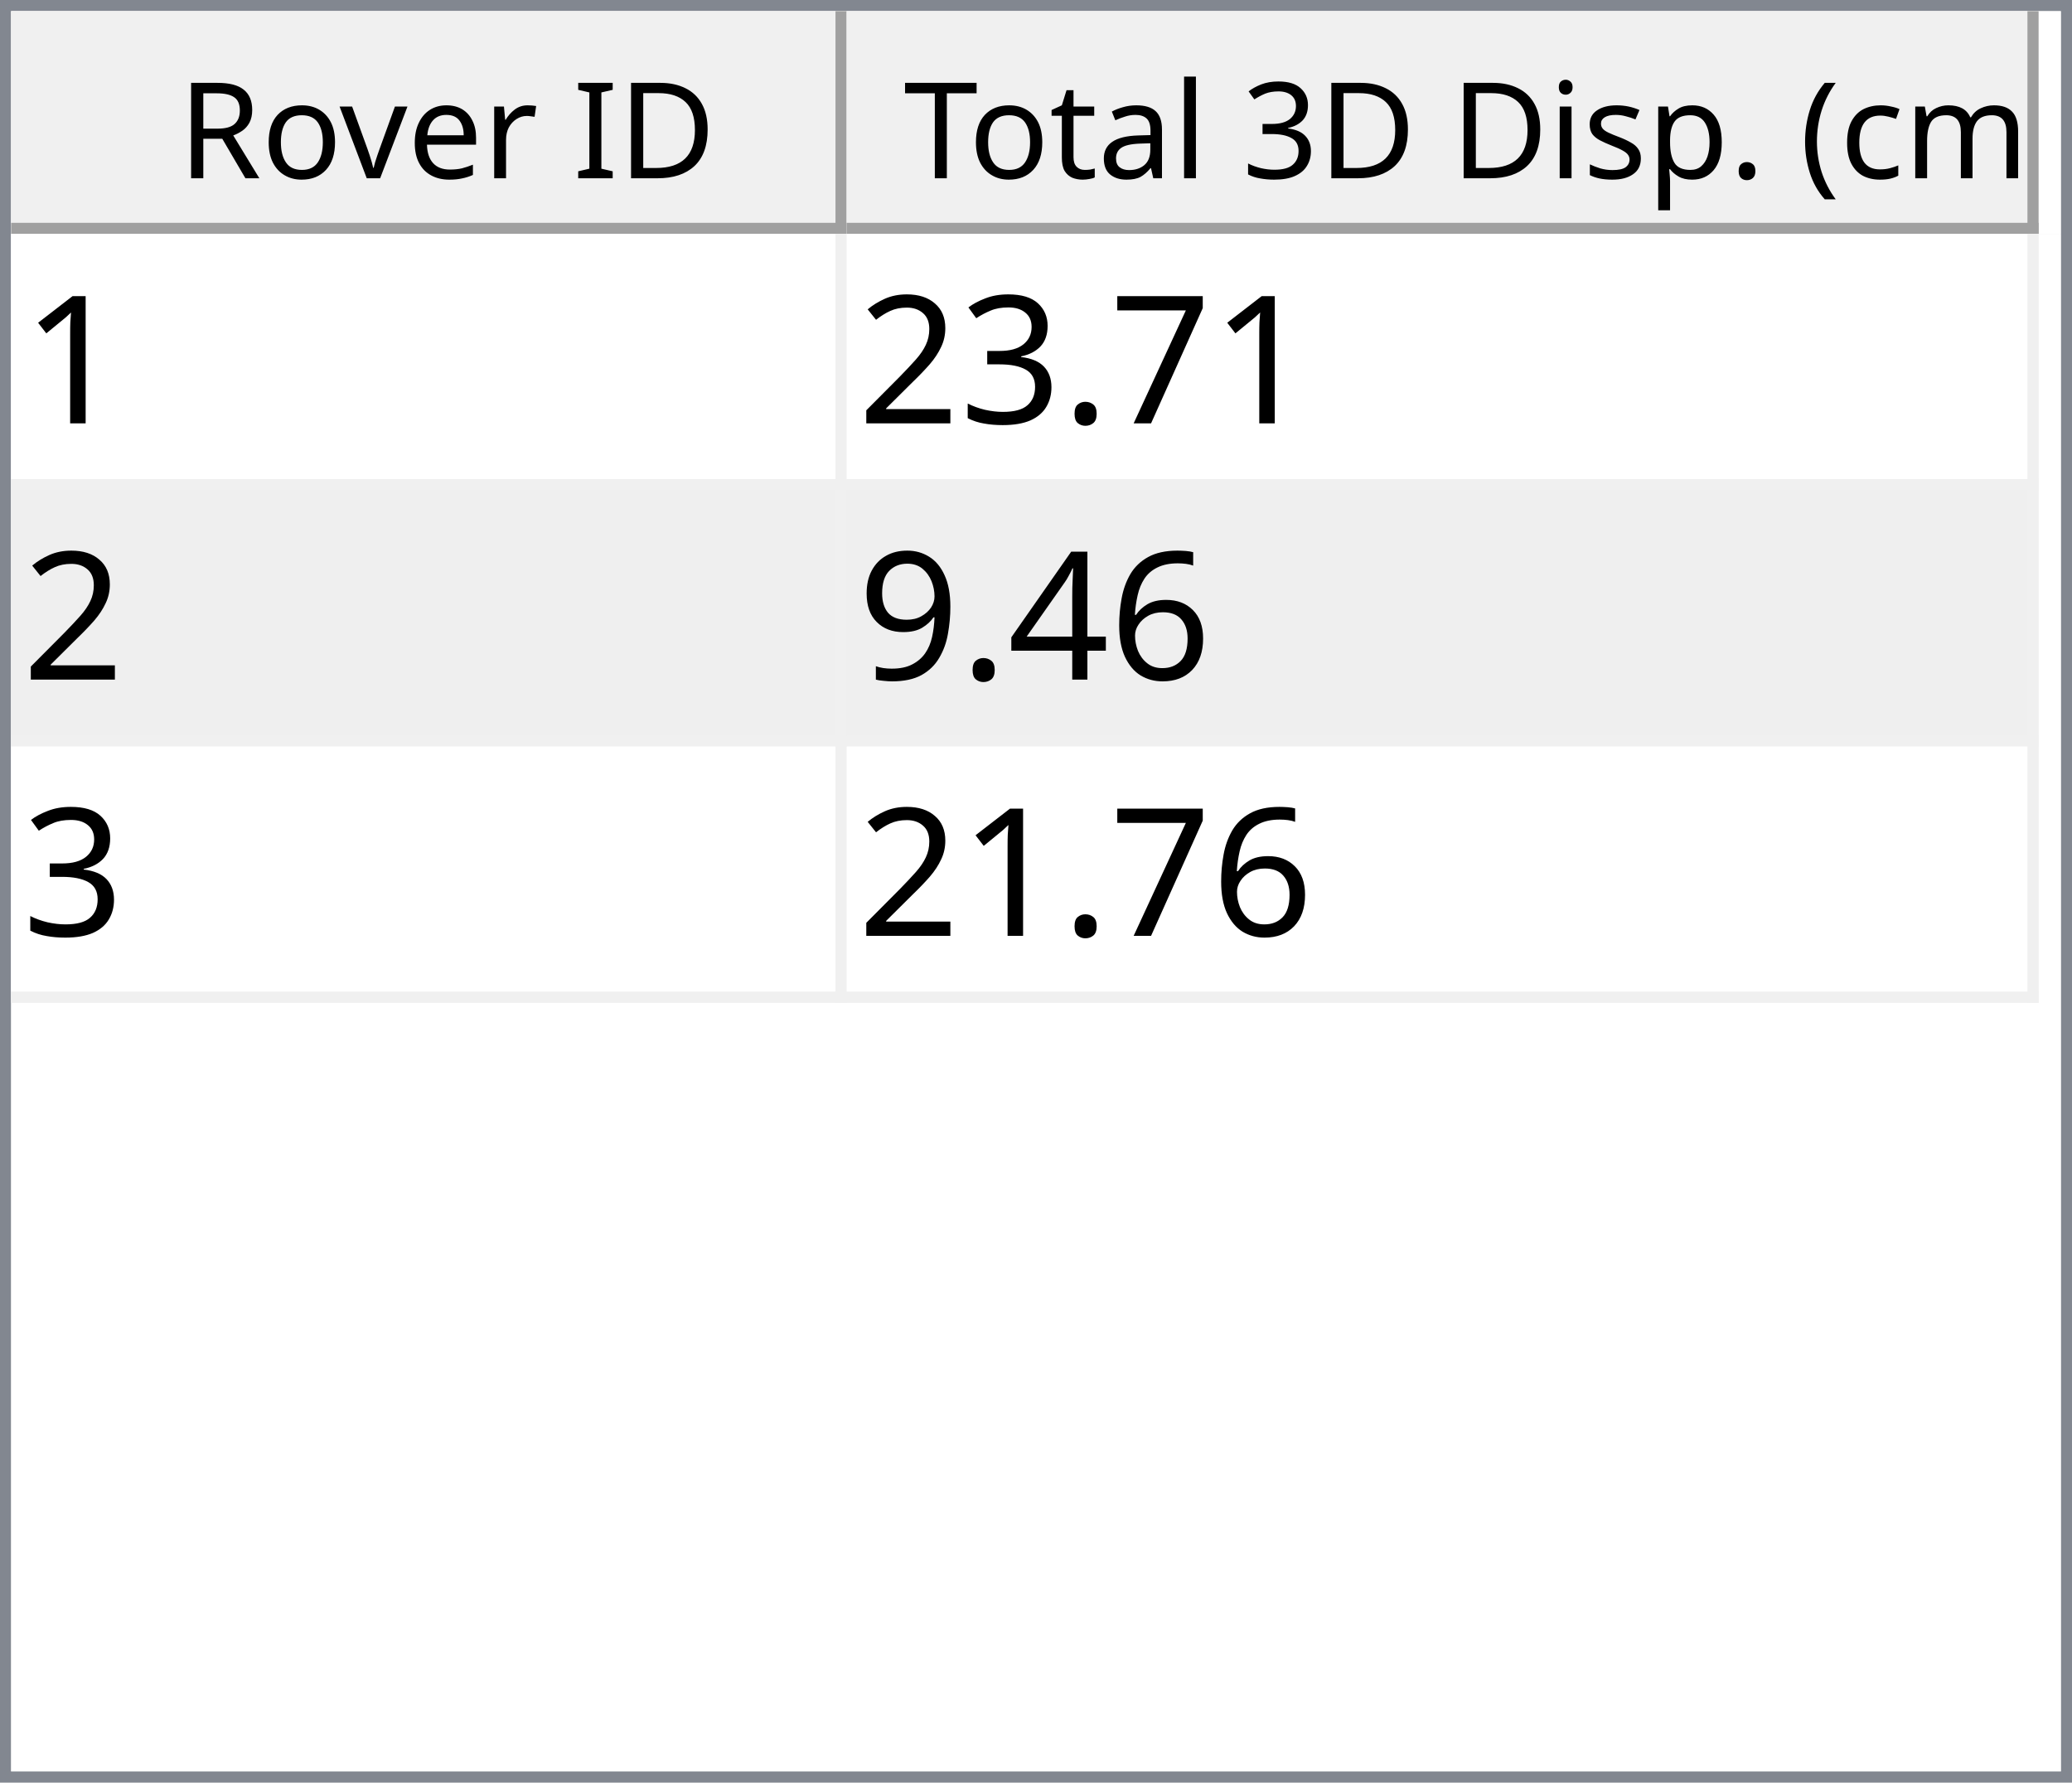
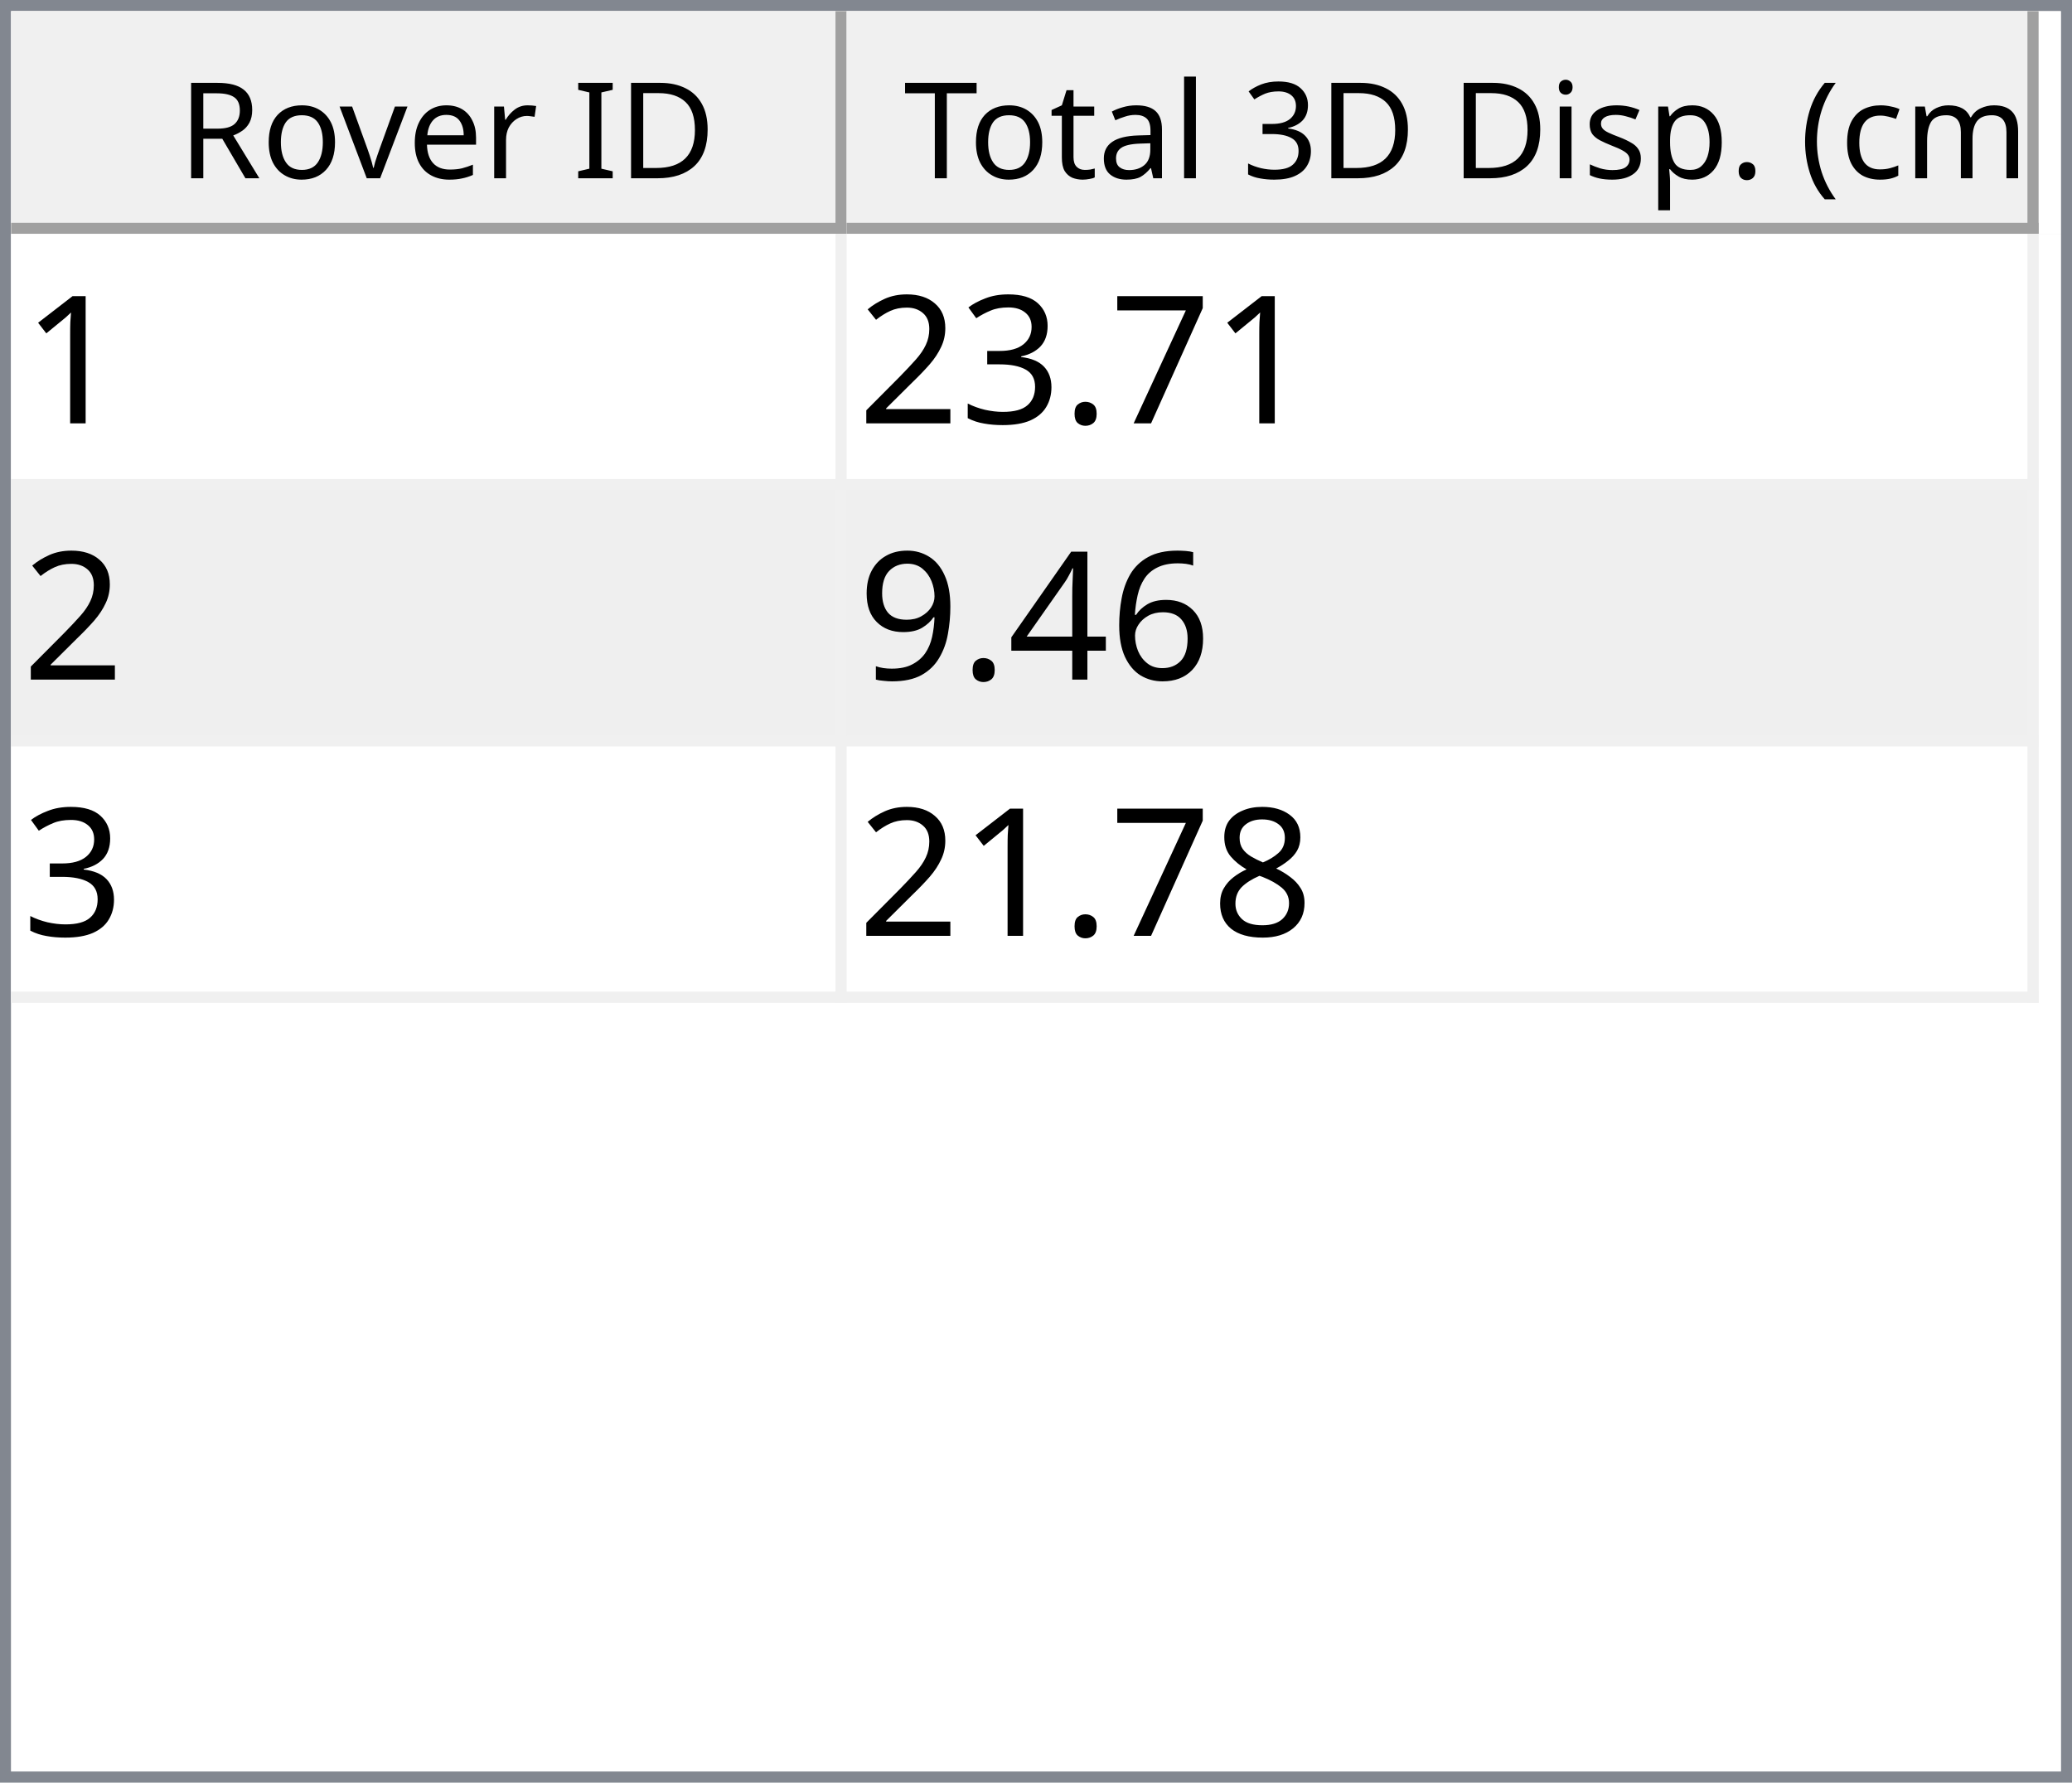
<svg xmlns="http://www.w3.org/2000/svg" style="fill-opacity:1; color-rendering:auto; color-interpolation:auto; text-rendering:auto; stroke:black; stroke-linecap:square; stroke-miterlimit:10; shape-rendering:auto; stroke-opacity:1; fill:black; stroke-dasharray:none; font-weight:normal; stroke-width:1; font-family:'Dialog'; font-style:normal; stroke-linejoin:miter; font-size:12px; stroke-dashoffset:0; image-rendering:auto;" width="186" height="160">
  <defs id="genericDefs" />
  <g>
    <defs id="defs1">
      <clipPath clipPathUnits="userSpaceOnUse" id="clipPath1">
        <path d="M0 0 L186 0 L186 160 L0 160 L0 0 Z" />
      </clipPath>
      <clipPath clipPathUnits="userSpaceOnUse" id="clipPath2">
        <path d="M0 0 L0 160 L186 160 L186 0 Z" />
      </clipPath>
      <clipPath clipPathUnits="userSpaceOnUse" id="clipPath3">
        <path d="M0 0 L0 20 L184 20 L184 0 Z" />
      </clipPath>
      <clipPath clipPathUnits="userSpaceOnUse" id="clipPath4">
        <path d="M0 0 L0 20 L75 20 L75 0 Z" />
      </clipPath>
      <clipPath clipPathUnits="userSpaceOnUse" id="clipPath5">
        <path d="M1 1 L1 19 L74 19 L74 1 Z" />
      </clipPath>
      <clipPath clipPathUnits="userSpaceOnUse" id="clipPath6">
        <path d="M0 0 L0 18 L73 18 L73 0 Z" />
      </clipPath>
      <clipPath clipPathUnits="userSpaceOnUse" id="clipPath7">
        <path d="M-0.5 -0.5 L-0.5 19.5 L74.5 19.5 L74.5 -0.5 Z" />
      </clipPath>
      <clipPath clipPathUnits="userSpaceOnUse" id="clipPath8">
        <path d="M0 0 L0 20 L107 20 L107 0 Z" />
      </clipPath>
      <clipPath clipPathUnits="userSpaceOnUse" id="clipPath9">
        <path d="M1 1 L1 19 L106 19 L106 1 Z" />
      </clipPath>
      <clipPath clipPathUnits="userSpaceOnUse" id="clipPath10">
        <path d="M0 0 L0 18 L105 18 L105 0 Z" />
      </clipPath>
      <clipPath clipPathUnits="userSpaceOnUse" id="clipPath11">
        <path d="M-0.5 -0.5 L-0.5 19.5 L106.5 19.5 L106.5 -0.5 Z" />
      </clipPath>
      <clipPath clipPathUnits="userSpaceOnUse" id="clipPath12">
        <path d="M0 0 L0 138 L184 138 L184 0 Z" />
      </clipPath>
      <clipPath clipPathUnits="userSpaceOnUse" id="clipPath13">
        <path d="M0 0 L0 69 L182 69 L182 0 Z" />
      </clipPath>
      <clipPath clipPathUnits="userSpaceOnUse" id="clipPath14">
        <path d="M-0.5 -0.5 L-0.5 68.5 L181.5 68.5 L181.5 -0.5 Z" />
      </clipPath>
      <clipPath clipPathUnits="userSpaceOnUse" id="clipPath15">
        <path d="M0 0 L0 22 L74 22 L74 0 Z" />
      </clipPath>
      <clipPath clipPathUnits="userSpaceOnUse" id="clipPath16">
        <path d="M0 0 L0 22 L106 22 L106 0 Z" />
      </clipPath>
      <font horiz-adv-x="64.551" id="font1">
        <font-face ascent="107.91" descent="25.098" units-per-em="100" style="font-style:normal; font-family:Segoe UI; font-weight:normal;" />
        <missing-glyph horiz-adv-x="64.551" d="M8.109 0 L8.109 68.266 L56.453 68.266 L56.453 0 L8.109 0 ZM15.328 7.234 L49.219 7.234 L49.219 61.031 L15.328 61.031 L15.328 7.234 Z" />
        <glyph unicode="D" horiz-adv-x="70.117" d="M9.188 0 L9.188 70.016 L28.516 70.016 Q65.531 70.016 65.531 35.891 Q65.531 19.672 55.25 9.836 Q44.969 0 27.734 0 L9.188 0 ZM17.391 62.594 L17.391 7.422 L27.828 7.422 Q41.609 7.422 49.273 14.797 Q56.938 22.172 56.938 35.688 Q56.938 62.594 28.328 62.594 L17.391 62.594 Z" />
        <glyph unicode="I" horiz-adv-x="26.611" d="M17.391 0 L9.188 0 L9.188 70.016 L17.391 70.016 L17.391 0 Z" />
        <glyph unicode=" " horiz-adv-x="27.393" d="" />
        <glyph unicode="r" horiz-adv-x="34.766" d="M34.188 41.891 Q32.078 43.5 28.125 43.5 Q23 43.5 19.555 38.672 Q16.109 33.844 16.109 25.484 L16.109 0 L8.109 0 L8.109 50 L16.109 50 L16.109 39.703 L16.312 39.703 Q18.016 44.969 21.531 47.922 Q25.047 50.875 29.391 50.875 Q32.516 50.875 34.188 50.203 L34.188 41.891 Z" />
        <glyph unicode="e" horiz-adv-x="52.295" d="M48.297 23 L12.984 23 Q13.188 14.656 17.484 10.109 Q21.781 5.562 29.297 5.562 Q37.75 5.562 44.828 11.141 L44.828 3.609 Q38.234 -1.172 27.391 -1.172 Q16.797 -1.172 10.742 5.641 Q4.688 12.453 4.688 24.812 Q4.688 36.469 11.305 43.82 Q17.922 51.172 27.734 51.172 Q37.547 51.172 42.922 44.828 Q48.297 38.484 48.297 27.203 L48.297 23 ZM40.094 29.781 Q40.047 36.719 36.75 40.578 Q33.453 44.438 27.594 44.438 Q21.922 44.438 17.969 40.383 Q14.016 36.328 13.094 29.781 L40.094 29.781 Z" />
        <glyph unicode="v" horiz-adv-x="47.9" d="M47.406 50 L27.484 0 L19.625 0 L0.688 50 L9.469 50 L22.172 13.672 Q23.578 9.672 23.922 6.688 L24.125 6.688 Q24.609 10.453 25.688 13.484 L38.969 50 L47.406 50 Z" />
        <glyph unicode="o" horiz-adv-x="58.594" d="M29 -1.172 Q17.922 -1.172 11.305 5.836 Q4.688 12.844 4.688 24.422 Q4.688 37.016 11.57 44.094 Q18.453 51.172 30.172 51.172 Q41.359 51.172 47.633 44.289 Q53.906 37.406 53.906 25.203 Q53.906 13.234 47.141 6.031 Q40.375 -1.172 29 -1.172 ZM29.594 44.438 Q21.875 44.438 17.383 39.188 Q12.891 33.938 12.891 24.703 Q12.891 15.828 17.43 10.695 Q21.969 5.562 29.594 5.562 Q37.359 5.562 41.531 10.594 Q45.703 15.625 45.703 24.906 Q45.703 34.281 41.531 39.359 Q37.359 44.438 29.594 44.438 Z" />
        <glyph unicode="R" horiz-adv-x="59.814" d="M59.375 0 L49.609 0 L37.891 19.625 Q36.281 22.359 34.766 24.289 Q33.25 26.219 31.664 27.438 Q30.078 28.656 28.25 29.219 Q26.422 29.781 24.125 29.781 L17.391 29.781 L17.391 0 L9.188 0 L9.188 70.016 L30.078 70.016 Q34.672 70.016 38.555 68.867 Q42.438 67.719 45.289 65.375 Q48.141 63.031 49.758 59.547 Q51.375 56.062 51.375 51.375 Q51.375 47.703 50.273 44.656 Q49.172 41.609 47.148 39.211 Q45.125 36.812 42.266 35.133 Q39.406 33.453 35.844 32.516 L35.844 32.328 Q37.594 31.547 38.891 30.547 Q40.188 29.547 41.359 28.18 Q42.531 26.812 43.68 25.078 Q44.828 23.344 46.234 21.047 L59.375 0 ZM17.391 62.594 L17.391 37.203 L28.516 37.203 Q31.594 37.203 34.203 38.133 Q36.812 39.062 38.719 40.797 Q40.625 42.531 41.703 45.047 Q42.781 47.562 42.781 50.688 Q42.781 56.297 39.141 59.445 Q35.5 62.594 28.609 62.594 L17.391 62.594 Z" />
        <glyph unicode=")" horiz-adv-x="30.176" d="M8.297 -15.922 L1.172 -15.922 Q16.406 2.344 16.406 26.812 Q16.406 51.469 1.078 70.016 L8.297 70.016 Q23.531 52.156 23.531 26.703 Q23.531 1.375 8.297 -15.922 Z" />
        <glyph unicode="m" horiz-adv-x="86.133" d="M79.109 0 L71.094 0 L71.094 28.719 Q71.094 37.016 68.531 40.727 Q65.969 44.438 59.906 44.438 Q54.781 44.438 51.195 39.75 Q47.609 35.062 47.609 28.516 L47.609 0 L39.594 0 L39.594 29.688 Q39.594 44.438 28.219 44.438 Q22.953 44.438 19.531 40.016 Q16.109 35.594 16.109 28.516 L16.109 0 L8.109 0 L8.109 50 L16.109 50 L16.109 42.094 L16.312 42.094 Q21.625 51.172 31.844 51.172 Q36.969 51.172 40.773 48.312 Q44.578 45.453 46 40.828 Q51.562 51.172 62.594 51.172 Q79.109 51.172 79.109 30.812 L79.109 0 Z" />
        <glyph unicode="c" horiz-adv-x="46.191" d="M42.188 2.297 Q36.422 -1.172 28.516 -1.172 Q17.828 -1.172 11.258 5.789 Q4.688 12.75 4.688 23.828 Q4.688 36.188 11.766 43.68 Q18.844 51.172 30.672 51.172 Q37.25 51.172 42.281 48.734 L42.281 40.531 Q36.719 44.438 30.375 44.438 Q22.703 44.438 17.797 38.945 Q12.891 33.453 12.891 24.516 Q12.891 15.719 17.508 10.641 Q22.125 5.562 29.891 5.562 Q36.422 5.562 42.188 9.906 L42.188 2.297 Z" />
        <glyph unicode="(" horiz-adv-x="30.176" d="M29.109 -15.922 L21.969 -15.922 Q6.844 1.375 6.844 26.703 Q6.844 52.156 21.969 70.016 L29.203 70.016 Q13.875 51.469 13.875 26.812 Q13.875 2.344 29.109 -15.922 Z" />
        <glyph unicode="." horiz-adv-x="21.68" d="M10.891 -1.078 Q8.641 -1.078 7.055 0.539 Q5.469 2.156 5.469 4.391 Q5.469 6.641 7.055 8.273 Q8.641 9.906 10.891 9.906 Q13.188 9.906 14.797 8.273 Q16.406 6.641 16.406 4.391 Q16.406 2.156 14.797 0.539 Q13.188 -1.078 10.891 -1.078 Z" />
        <glyph unicode="p" horiz-adv-x="58.789" d="M16.312 7.234 L16.109 7.234 L16.109 -23 L8.109 -23 L8.109 50 L16.109 50 L16.109 41.219 L16.312 41.219 Q22.219 51.172 33.594 51.172 Q43.266 51.172 48.688 44.461 Q54.109 37.75 54.109 26.469 Q54.109 13.922 48 6.375 Q41.891 -1.172 31.297 -1.172 Q21.578 -1.172 16.312 7.234 ZM16.109 27.391 L16.109 20.406 Q16.109 14.203 20.141 9.883 Q24.172 5.562 30.375 5.562 Q37.641 5.562 41.773 11.133 Q45.906 16.703 45.906 26.609 Q45.906 34.969 42.047 39.703 Q38.188 44.438 31.594 44.438 Q24.609 44.438 20.359 39.578 Q16.109 34.719 16.109 27.391 Z" />
        <glyph unicode="s" horiz-adv-x="42.432" d="M5.078 1.812 L5.078 10.406 Q11.625 5.562 19.484 5.562 Q30.031 5.562 30.031 12.594 Q30.031 14.594 29.125 15.992 Q28.219 17.391 26.68 18.461 Q25.141 19.531 23.07 20.383 Q21 21.234 18.609 22.172 Q15.281 23.484 12.766 24.828 Q10.25 26.172 8.57 27.859 Q6.891 29.547 6.031 31.695 Q5.172 33.844 5.172 36.719 Q5.172 40.234 6.789 42.945 Q8.406 45.656 11.086 47.484 Q13.766 49.312 17.211 50.242 Q20.656 51.172 24.312 51.172 Q30.812 51.172 35.938 48.922 L35.938 40.828 Q30.422 44.438 23.25 44.438 Q21 44.438 19.195 43.922 Q17.391 43.406 16.094 42.477 Q14.797 41.547 14.086 40.258 Q13.375 38.969 13.375 37.406 Q13.375 35.453 14.086 34.133 Q14.797 32.812 16.164 31.789 Q17.531 30.766 19.484 29.938 Q21.438 29.109 23.922 28.125 Q27.25 26.859 29.883 25.516 Q32.516 24.172 34.375 22.484 Q36.234 20.797 37.234 18.602 Q38.234 16.406 38.234 13.375 Q38.234 9.672 36.602 6.938 Q34.969 4.203 32.234 2.398 Q29.5 0.594 25.93 -0.289 Q22.359 -1.172 18.453 -1.172 Q10.75 -1.172 5.078 1.812 Z" />
        <glyph unicode="i" horiz-adv-x="24.219" d="M12.203 62.703 Q10.062 62.703 8.547 64.164 Q7.031 65.625 7.031 67.875 Q7.031 70.125 8.547 71.609 Q10.062 73.094 12.203 73.094 Q14.406 73.094 15.945 71.609 Q17.484 70.125 17.484 67.875 Q17.484 65.719 15.945 64.211 Q14.406 62.703 12.203 62.703 ZM16.109 0 L8.109 0 L8.109 50 L16.109 50 L16.109 0 Z" />
        <glyph unicode="3" horiz-adv-x="53.906" d="M46.531 19.828 Q46.531 15.094 44.75 11.211 Q42.969 7.328 39.719 4.57 Q36.469 1.812 31.93 0.297 Q27.391 -1.219 21.922 -1.219 Q11.922 -1.219 6 2.594 L6 11.188 Q13.094 5.609 22.219 5.609 Q25.875 5.609 28.828 6.539 Q31.781 7.469 33.906 9.227 Q36.031 10.984 37.18 13.477 Q38.328 15.969 38.328 19.094 Q38.328 32.812 18.797 32.812 L12.984 32.812 L12.984 39.594 L18.5 39.594 Q35.797 39.594 35.797 52.484 Q35.797 64.406 22.609 64.406 Q15.188 64.406 8.688 59.422 L8.688 67.188 Q15.375 71.188 24.609 71.188 Q29 71.188 32.57 69.969 Q36.141 68.75 38.68 66.555 Q41.219 64.359 42.609 61.281 Q44 58.203 44 54.5 Q44 40.672 30.031 36.719 L30.031 36.531 Q33.594 36.141 36.625 34.797 Q39.656 33.453 41.852 31.305 Q44.047 29.156 45.289 26.25 Q46.531 23.344 46.531 19.828 Z" />
        <glyph unicode="l" horiz-adv-x="24.219" d="M16.109 0 L8.109 0 L8.109 74.031 L16.109 74.031 L16.109 0 Z" />
        <glyph unicode="a" horiz-adv-x="50.879" d="M43.891 0 L35.891 0 L35.891 7.812 L35.688 7.812 Q30.469 -1.172 20.312 -1.172 Q12.844 -1.172 8.617 2.781 Q4.391 6.734 4.391 13.281 Q4.391 27.297 20.906 29.594 L35.891 31.688 Q35.891 44.438 25.594 44.438 Q16.547 44.438 9.281 38.281 L9.281 46.484 Q16.656 51.172 26.266 51.172 Q43.891 51.172 43.891 32.516 L43.891 0 ZM35.891 25.297 L23.828 23.641 Q18.266 22.859 15.43 20.875 Q12.594 18.891 12.594 13.875 Q12.594 10.203 15.211 7.883 Q17.828 5.562 22.172 5.562 Q28.125 5.562 32.008 9.742 Q35.891 13.922 35.891 20.312 L35.891 25.297 Z" />
        <glyph unicode="t" horiz-adv-x="33.887" d="M31.297 0.484 Q28.469 -1.078 23.828 -1.078 Q10.688 -1.078 10.688 13.578 L10.688 43.172 L2.094 43.172 L2.094 50 L10.688 50 L10.688 62.203 L18.703 64.797 L18.703 50 L31.297 50 L31.297 43.172 L18.703 43.172 L18.703 14.984 Q18.703 9.969 20.414 7.82 Q22.125 5.672 26.078 5.672 Q29.109 5.672 31.297 7.328 L31.297 0.484 Z" />
        <glyph unicode="T" horiz-adv-x="52.393" d="M50.594 62.594 L30.375 62.594 L30.375 0 L22.172 0 L22.172 62.594 L2 62.594 L2 70.016 L50.594 70.016 L50.594 62.594 Z" />
      </font>
      <font horiz-adv-x="75.0" id="font2">
        <font-face ascent="100.537" descent="21.973" units-per-em="100" style="font-style:normal; font-family:sans-serif; font-weight:normal;" />
        <missing-glyph horiz-adv-x="75.0" d="M12.5 0 L12.5 62.5 L62.5 62.5 L62.5 0 L12.5 0 ZM14.062 1.562 L60.938 1.562 L60.938 60.938 L14.062 60.938 L14.062 1.562 Z" />
        <glyph unicode="1" horiz-adv-x="55.615" d="M37.25 0 L28.469 0 L28.469 56 Q25.297 52.984 20.141 49.953 Q14.984 46.922 10.891 45.406 L10.891 53.906 Q18.266 57.375 23.781 62.305 Q29.297 67.234 31.594 71.875 L37.25 71.875 L37.25 0 Z" />
        <glyph unicode="7" horiz-adv-x="55.615" d="M4.734 62.203 L4.734 70.656 L51.078 70.656 L51.078 63.812 Q44.234 56.547 37.523 44.484 Q30.812 32.422 27.156 19.672 Q24.516 10.688 23.781 0 L14.75 0 Q14.891 8.453 18.062 20.414 Q21.234 32.375 27.172 43.484 Q33.109 54.594 39.797 62.203 L4.734 62.203 Z" />
        <glyph unicode="." horiz-adv-x="27.783" d="M9.078 0 L9.078 10.016 L19.094 10.016 L19.094 0 L9.078 0 Z" />
        <glyph unicode="3" horiz-adv-x="55.615" d="M4.203 18.891 L12.984 20.062 Q14.5 12.594 18.141 9.297 Q21.781 6 27 6 Q33.203 6 37.477 10.297 Q41.75 14.594 41.75 20.953 Q41.75 27 37.797 30.93 Q33.844 34.859 27.734 34.859 Q25.25 34.859 21.531 33.891 L22.516 41.609 Q23.391 41.5 23.922 41.5 Q29.547 41.5 34.039 44.43 Q38.531 47.359 38.531 53.469 Q38.531 58.297 35.258 61.477 Q31.984 64.656 26.812 64.656 Q21.688 64.656 18.266 61.43 Q14.844 58.203 13.875 51.766 L5.078 53.328 Q6.688 62.156 12.398 67.016 Q18.109 71.875 26.609 71.875 Q32.469 71.875 37.398 69.359 Q42.328 66.844 44.945 62.5 Q47.562 58.156 47.562 53.266 Q47.562 48.641 45.07 44.828 Q42.578 41.016 37.703 38.766 Q44.047 37.312 47.562 32.695 Q51.078 28.078 51.078 21.141 Q51.078 11.766 44.242 5.25 Q37.406 -1.266 26.953 -1.266 Q17.531 -1.266 11.305 4.352 Q5.078 9.969 4.203 18.891 Z" />
        <glyph unicode="2" horiz-adv-x="55.615" d="M50.344 8.453 L50.344 0 L3.031 0 Q2.938 3.172 4.047 6.109 Q5.859 10.938 9.836 15.625 Q13.812 20.312 21.344 26.469 Q33.016 36.031 37.117 41.625 Q41.219 47.219 41.219 52.203 Q41.219 57.422 37.477 61.008 Q33.734 64.594 27.734 64.594 Q21.391 64.594 17.578 60.789 Q13.766 56.984 13.719 50.25 L4.688 51.172 Q5.609 61.281 11.664 66.578 Q17.719 71.875 27.938 71.875 Q38.234 71.875 44.242 66.164 Q50.25 60.453 50.25 52 Q50.25 47.703 48.492 43.555 Q46.734 39.406 42.656 34.812 Q38.578 30.219 29.109 22.219 Q21.188 15.578 18.945 13.211 Q16.703 10.844 15.234 8.453 L50.344 8.453 Z" />
        <glyph unicode="6" horiz-adv-x="55.615" d="M49.75 54.047 L41.016 53.375 Q39.844 58.547 37.703 60.891 Q34.125 64.656 28.906 64.656 Q24.703 64.656 21.531 62.312 Q17.391 59.281 14.992 53.469 Q12.594 47.656 12.5 36.922 Q15.672 41.75 20.266 44.094 Q24.859 46.438 29.891 46.438 Q38.672 46.438 44.852 39.969 Q51.031 33.5 51.031 23.25 Q51.031 16.5 48.125 10.719 Q45.219 4.938 40.141 1.859 Q35.062 -1.219 28.609 -1.219 Q17.625 -1.219 10.695 6.859 Q3.766 14.938 3.766 33.5 Q3.766 54.25 11.422 63.672 Q18.109 71.875 29.438 71.875 Q37.891 71.875 43.289 67.141 Q48.688 62.406 49.75 54.047 ZM13.875 23.188 Q13.875 18.656 15.797 14.508 Q17.719 10.359 21.188 8.18 Q24.656 6 28.469 6 Q34.031 6 38.039 10.492 Q42.047 14.984 42.047 22.703 Q42.047 30.125 38.086 34.398 Q34.125 38.672 28.125 38.672 Q22.172 38.672 18.023 34.398 Q13.875 30.125 13.875 23.188 Z" />
        <glyph unicode="4" horiz-adv-x="55.615" d="M32.328 0 L32.328 17.141 L1.266 17.141 L1.266 25.203 L33.938 71.578 L41.109 71.578 L41.109 25.203 L50.781 25.203 L50.781 17.141 L41.109 17.141 L41.109 0 L32.328 0 ZM32.328 25.203 L32.328 57.469 L9.906 25.203 L32.328 25.203 Z" />
        <glyph unicode="9" horiz-adv-x="55.615" d="M5.469 16.547 L13.922 17.328 Q14.984 11.375 18.016 8.688 Q21.047 6 25.781 6 Q29.828 6 32.883 7.859 Q35.938 9.719 37.891 12.82 Q39.844 15.922 41.164 21.195 Q42.484 26.469 42.484 31.938 Q42.484 32.516 42.438 33.688 Q39.797 29.5 35.234 26.883 Q30.672 24.266 25.344 24.266 Q16.453 24.266 10.305 30.711 Q4.156 37.156 4.156 47.703 Q4.156 58.594 10.578 65.234 Q17 71.875 26.656 71.875 Q33.641 71.875 39.43 68.117 Q45.219 64.359 48.219 57.398 Q51.219 50.438 51.219 37.25 Q51.219 23.531 48.242 15.406 Q45.266 7.281 39.383 3.031 Q33.5 -1.219 25.594 -1.219 Q17.188 -1.219 11.867 3.445 Q6.547 8.109 5.469 16.547 ZM41.453 48.141 Q41.453 55.719 37.43 60.156 Q33.406 64.594 27.734 64.594 Q21.875 64.594 17.531 59.812 Q13.188 55.031 13.188 47.406 Q13.188 40.578 17.312 36.305 Q21.438 32.031 27.484 32.031 Q33.594 32.031 37.523 36.305 Q41.453 40.578 41.453 48.141 Z" />
+         <glyph unicode="8" horiz-adv-x="55.615" d="M17.672 38.812 Q12.203 40.828 9.57 44.539 Q6.938 48.25 6.938 53.422 Q6.938 61.234 12.555 66.555 Q18.172 71.875 27.484 71.875 Q36.859 71.875 42.578 66.43 Q48.297 60.984 48.297 53.172 Q48.297 48.188 45.68 44.508 Q43.062 40.828 37.75 38.812 Q44.344 36.672 47.781 31.883 Q51.219 27.094 51.219 20.453 Q51.219 11.281 44.727 5.031 Q38.234 -1.219 27.641 -1.219 Q17.047 -1.219 10.547 5.055 Q4.047 11.328 4.047 20.703 Q4.047 27.688 7.594 32.398 Q11.141 37.109 17.672 38.812 ZM15.922 53.719 Q15.922 48.641 19.195 45.414 Q22.469 42.188 27.688 42.188 Q32.766 42.188 36.016 45.383 Q39.266 48.578 39.266 53.219 Q39.266 58.062 35.914 61.359 Q32.562 64.656 27.594 64.656 Q22.562 64.656 19.242 61.43 Q15.922 58.203 15.922 53.719 ZM13.094 20.656 Q13.094 16.891 14.875 13.375 Q16.656 9.859 20.172 7.93 Q23.688 6 27.734 6 Q34.031 6 38.133 10.055 Q42.234 14.109 42.234 20.359 Q42.234 26.703 38.016 30.859 Q33.797 35.016 27.438 35.016 Q21.234 35.016 17.164 30.914 Q13.094 26.812 13.094 20.656 Z" />
      </font>
    </defs>
    <g style="fill:white; stroke:white;">
      <rect x="0" y="0" width="186" style="clip-path:url(#clipPath1); stroke:none;" height="160" />
    </g>
    <g style="fill:white; text-rendering:optimizeSpeed; color-rendering:optimizeSpeed; image-rendering:optimizeSpeed; shape-rendering:crispEdges; stroke:white; color-interpolation:sRGB;">
      <rect x="0" width="186" height="160" y="0" style="stroke:none;" />
      <path style="stroke:none;" d="M0 160 L186 160 L186 0 L0 0 Z" />
    </g>
    <g style="fill:rgb(240,240,240); font-family:'Segoe UI'; stroke:rgb(240,240,240);">
      <rect x="0" y="0" width="186" style="clip-path:url(#clipPath2); stroke:none;" height="160" />
    </g>
    <g style="fill:rgb(130,135,144); font-family:'Segoe UI'; stroke:rgb(130,135,144);">
      <path d="M0 0 L186 0 L186 160 L0 160 L0 0 ZM1 1 L185 1 L185 159 L1 159 L1 1 Z" style="fill-rule:evenodd; clip-path:url(#clipPath2); stroke:none;" />
    </g>
    <g style="fill:white; font-family:'Segoe UI'; stroke:white;" transform="translate(1,1)">
      <rect x="0" y="0" width="184" style="clip-path:url(#clipPath3); stroke:none;" height="20" />
    </g>
    <g style="fill:rgb(240,240,240); font-family:'Segoe UI'; stroke:rgb(240,240,240);" transform="translate(1,1)">
      <rect x="0" y="0" width="75" style="clip-path:url(#clipPath4); stroke:none;" height="20" />
    </g>
    <g style="font-family:'Segoe UI';" transform="translate(2,2)">
      <text x="14" xml:space="preserve" y="14" style="clip-path:url(#clipPath6); stroke:none;">Rover ID</text>
    </g>
    <g style="fill:rgb(160,160,160); font-family:'Segoe UI'; stroke:rgb(160,160,160); stroke-linejoin:bevel;" transform="translate(1.5,1.5)">
      <line x1="74" x2="74" y1="0" style="fill:none; clip-path:url(#clipPath7);" y2="19" />
    </g>
    <g style="fill:rgb(160,160,160); font-family:'Segoe UI'; stroke:rgb(160,160,160); stroke-linejoin:bevel;" transform="matrix(1,0,0,1,1,1) translate(0.5,0.5)">
      <line x1="0" x2="74" y1="19" style="fill:none; clip-path:url(#clipPath7);" y2="19" />
    </g>
    <g style="fill:rgb(240,240,240); font-family:'Segoe UI'; stroke:rgb(240,240,240);" transform="translate(76,1)">
      <rect x="0" y="0" width="107" style="clip-path:url(#clipPath8); stroke:none;" height="20" />
    </g>
    <g style="font-family:'Segoe UI';" transform="translate(77,2)">
      <text x="1" xml:space="preserve" y="14" style="clip-path:url(#clipPath10); stroke:none;"> Total 3D Disp. (cm)</text>
    </g>
    <g style="fill:rgb(160,160,160); font-family:'Segoe UI'; stroke:rgb(160,160,160); stroke-linejoin:bevel;" transform="translate(76.5,1.5)">
      <line x1="106" x2="106" y1="0" style="fill:none; clip-path:url(#clipPath11);" y2="19" />
    </g>
    <g style="fill:rgb(160,160,160); font-family:'Segoe UI'; stroke:rgb(160,160,160); stroke-linejoin:bevel;" transform="matrix(1,0,0,1,76,1) translate(0.5,0.5)">
      <line x1="0" x2="106" y1="19" style="fill:none; clip-path:url(#clipPath11);" y2="19" />
    </g>
    <g style="fill:white; font-family:'Segoe UI'; stroke:white;" transform="translate(1,21)">
      <rect x="0" y="0" width="184" style="clip-path:url(#clipPath12); stroke:none;" height="138" />
    </g>
    <g style="fill:rgb(240,240,240); font-size:16px; font-family:sans-serif; stroke:rgb(240,240,240);" transform="translate(1,21)">
      <rect x="0" y="0" width="182" style="clip-path:url(#clipPath13); stroke:none;" height="69" />
      <line transform="translate(0.5,0.5)" x1="0" x2="181" y1="22" style="clip-path:url(#clipPath14); fill:none; stroke-linejoin:bevel;" y2="22" />
    </g>
    <g transform="matrix(1,0,0,1,1,21) translate(0.5,0.5)" style="fill:rgb(240,240,240); font-size:16px; font-family:sans-serif; stroke:rgb(240,240,240); stroke-linejoin:bevel;">
      <line x1="0" x2="181" y1="45" style="fill:none; clip-path:url(#clipPath14);" y2="45" />
    </g>
    <g transform="matrix(1,0,0,1,1,21) translate(0.5,0.5)" style="fill:rgb(240,240,240); font-size:16px; font-family:sans-serif; stroke:rgb(240,240,240); stroke-linejoin:bevel;">
      <line x1="0" x2="181" y1="68" style="fill:none; clip-path:url(#clipPath14);" y2="68" />
    </g>
    <g transform="matrix(1,0,0,1,1,21) translate(0.5,0.5)" style="fill:rgb(240,240,240); font-size:16px; font-family:sans-serif; stroke:rgb(240,240,240); stroke-linejoin:bevel;">
      <line x1="74" x2="74" y1="0" style="fill:none; clip-path:url(#clipPath14);" y2="68" />
    </g>
    <g transform="matrix(1,0,0,1,1,21) translate(0.5,0.5)" style="fill:rgb(240,240,240); font-size:16px; font-family:sans-serif; stroke:rgb(240,240,240); stroke-linejoin:bevel;">
      <line x1="181" x2="181" y1="0" style="fill:none; clip-path:url(#clipPath14);" y2="68" />
    </g>
    <g style="fill:white; font-size:16px; font-family:sans-serif; stroke:white;" transform="matrix(1,0,0,1,1,21)">
      <rect x="0" y="0" width="74" style="clip-path:url(#clipPath15); stroke:none;" height="22" />
      <text x="1" y="17" style="fill:black; clip-path:url(#clipPath15); stroke:none;" xml:space="preserve">1</text>
    </g>
    <g style="fill:white; font-size:16px; font-family:sans-serif; stroke:white;" transform="matrix(1,0,0,1,1,21) translate(75,0)">
      <rect x="0" y="0" width="106" style="clip-path:url(#clipPath16); stroke:none;" height="22" />
      <text x="1" y="17" style="fill:black; clip-path:url(#clipPath16); stroke:none;" xml:space="preserve">23.71</text>
    </g>
    <g style="fill:rgb(239,239,239); font-size:16px; font-family:sans-serif; stroke:rgb(239,239,239);" transform="matrix(1,0,0,1,1,21) translate(0,23)">
      <rect x="0" y="0" width="74" style="clip-path:url(#clipPath15); stroke:none;" height="22" />
      <text x="1" y="17" style="fill:black; clip-path:url(#clipPath15); stroke:none;" xml:space="preserve">2</text>
    </g>
    <g style="fill:rgb(239,239,239); font-size:16px; font-family:sans-serif; stroke:rgb(239,239,239);" transform="matrix(1,0,0,1,1,21) translate(75,23)">
      <rect x="0" y="0" width="106" style="clip-path:url(#clipPath16); stroke:none;" height="22" />
      <text x="1" y="17" style="fill:black; clip-path:url(#clipPath16); stroke:none;" xml:space="preserve">9.46</text>
    </g>
    <g style="fill:white; font-size:16px; font-family:sans-serif; stroke:white;" transform="matrix(1,0,0,1,1,21) translate(0,46)">
      <rect x="0" y="0" width="74" style="clip-path:url(#clipPath15); stroke:none;" height="22" />
      <text x="1" y="17" style="fill:black; clip-path:url(#clipPath15); stroke:none;" xml:space="preserve">3</text>
    </g>
    <g style="fill:white; font-size:16px; font-family:sans-serif; stroke:white;" transform="matrix(1,0,0,1,1,21) translate(75,46)">
      <rect x="0" y="0" width="106" style="clip-path:url(#clipPath16); stroke:none;" height="22" />
-       <text x="1" y="17" style="fill:black; clip-path:url(#clipPath16); stroke:none;" xml:space="preserve">21.76</text>
+       <text x="1" y="17" style="fill:black; clip-path:url(#clipPath16); stroke:none;" xml:space="preserve">21.78</text>
    </g>
  </g>
</svg>
